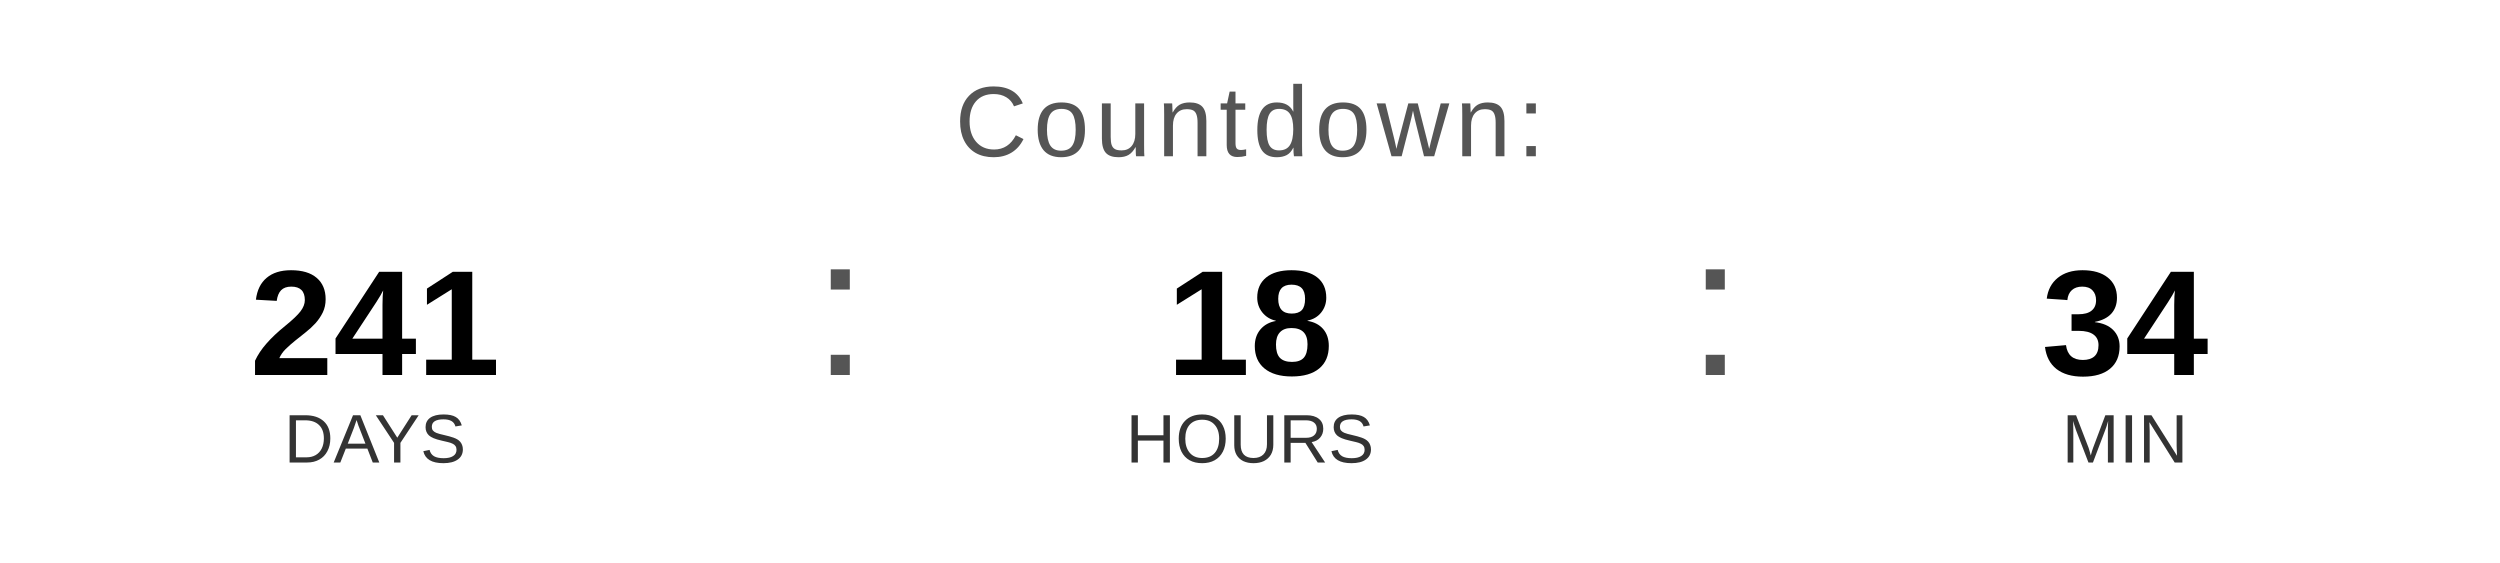
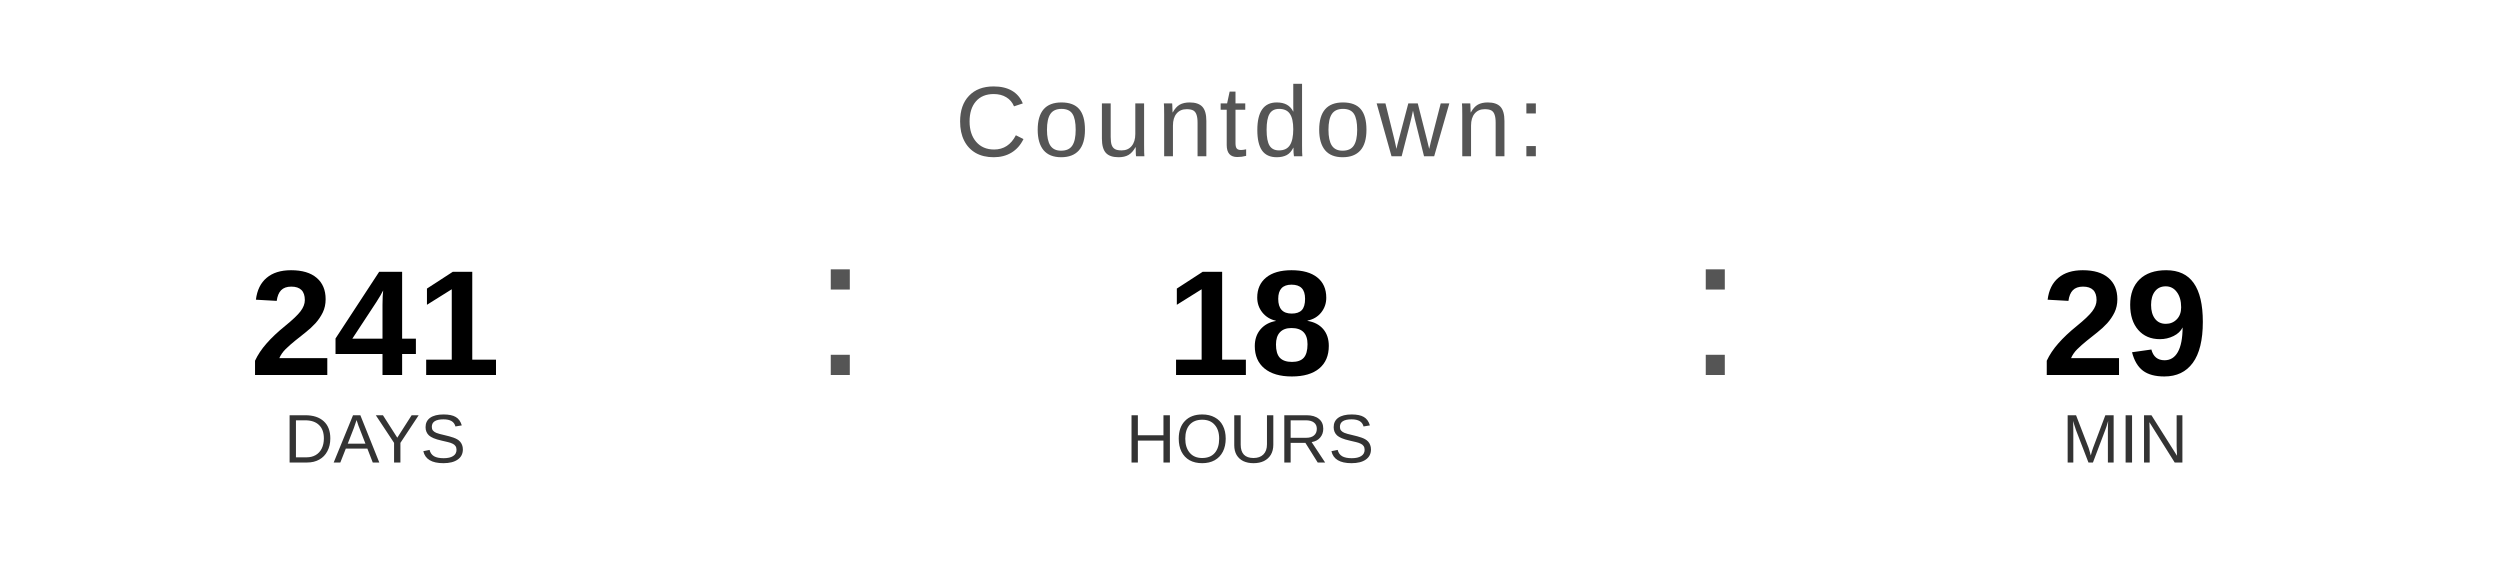
<svg xmlns="http://www.w3.org/2000/svg" width="400" height="90" viewBox="0 0 400 90">
  <text x="200" y="25" font-family="Arial, Helvetica, sans-serif" font-size="16" fill="#555555" text-anchor="middle" letter-spacing="1">
    Countdown:
  </text>
  <text x="60" y="60" font-family="Arial, Helvetica, sans-serif" font-size="24" font-weight="bold" fill="#000000" text-anchor="middle">241</text>
  <text x="60" y="74" font-family="Arial, Helvetica, sans-serif" font-size="11" fill="#333333" text-anchor="middle">DAYS</text>
  <text x="130" y="60" font-family="Arial, sans-serif" font-size="32" fill="#555555">:</text>
  <text x="200" y="60" font-family="Arial, Helvetica, sans-serif" font-size="24" font-weight="bold" fill="#000000" text-anchor="middle">18</text>
  <text x="200" y="74" font-family="Arial, Helvetica, sans-serif" font-size="11" fill="#333333" text-anchor="middle">HOURS</text>
  <text x="270" y="60" font-family="Arial, sans-serif" font-size="32" fill="#555555">:</text>
-   <text x="340" y="60" font-family="Arial, Helvetica, sans-serif" font-size="24" font-weight="bold" fill="#000000" text-anchor="middle">34</text>
+   <text x="340" y="60" font-family="Arial, Helvetica, sans-serif" font-size="24" font-weight="bold" fill="#000000" text-anchor="middle">29</text>
  <text x="340" y="74" font-family="Arial, Helvetica, sans-serif" font-size="11" fill="#333333" text-anchor="middle">MIN</text>
</svg>
